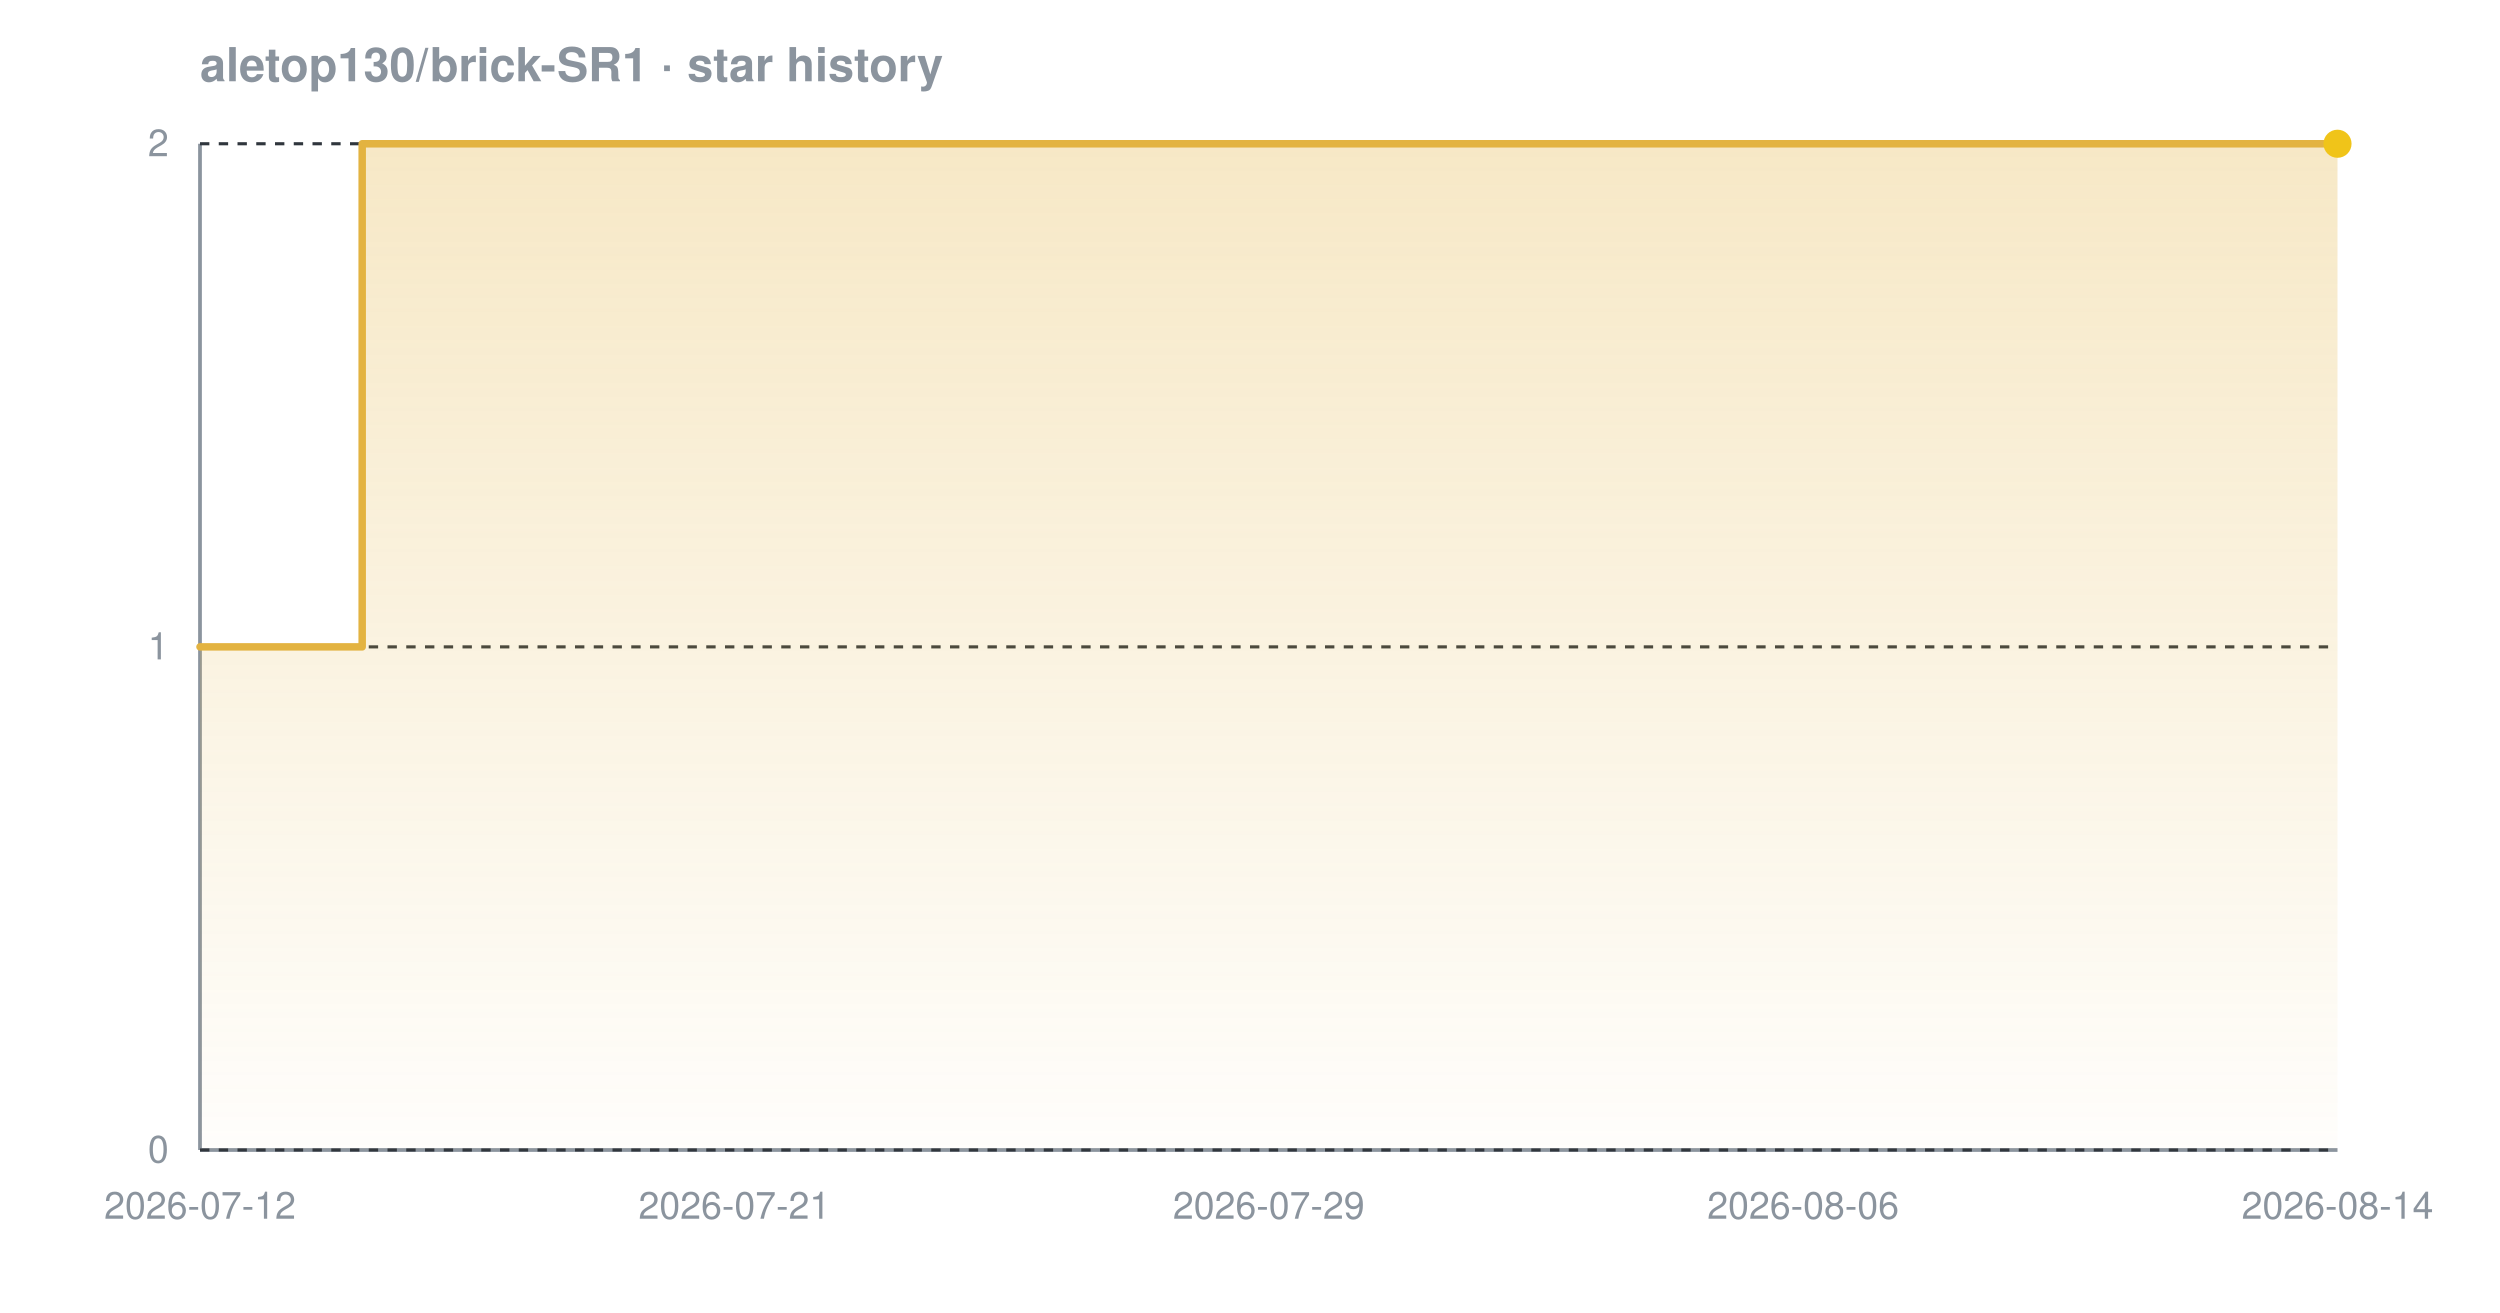
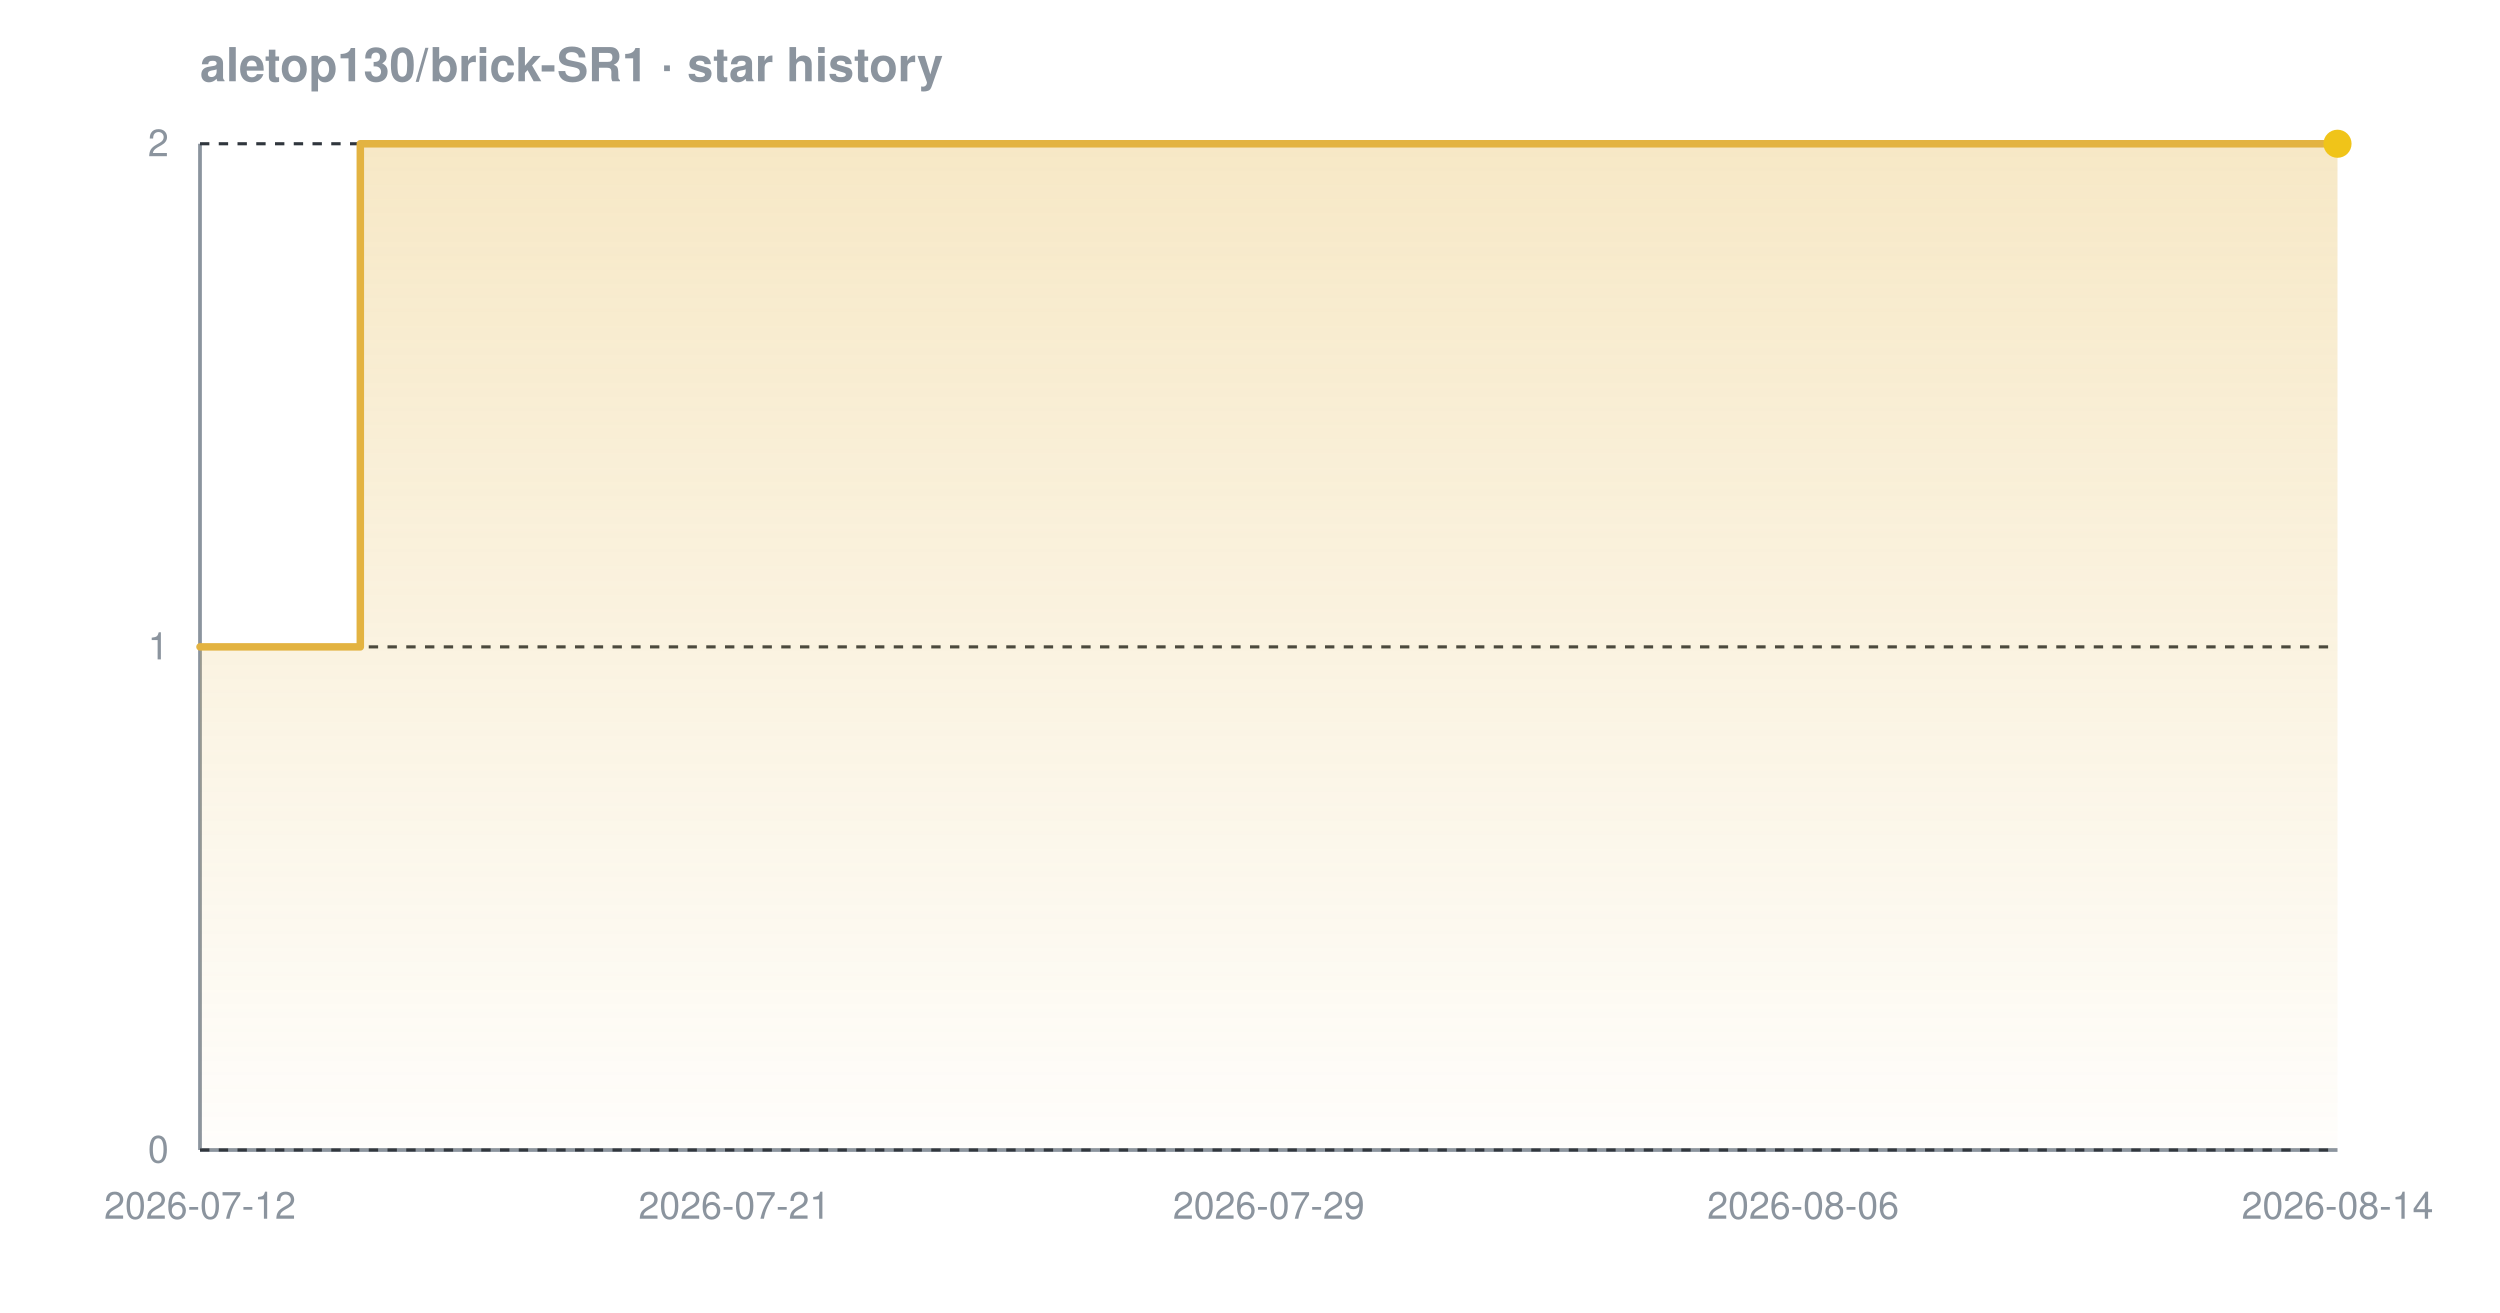
<svg xmlns="http://www.w3.org/2000/svg" width="800" height="420" viewBox="0 0 800 420" font-family="-apple-system,BlinkMacSystemFont,'Segoe UI',Helvetica,Arial,sans-serif" role="img" aria-label="Star history chart for aletop130/brick-SR1">
  <defs>
    <linearGradient id="grad-dark" x1="0" y1="0" x2="0" y2="1">
      <stop offset="0%" stop-color="#e3b341" stop-opacity="0.30" />
      <stop offset="100%" stop-color="#e3b341" stop-opacity="0.02" />
    </linearGradient>
  </defs>
  <text x="64" y="26" font-size="15" font-weight="600" fill="#8b949e">aletop130/brick-SR1 · star history</text>
  <line x1="64" y1="368" x2="748" y2="368" stroke="#8b949e" stroke-width="1.2" />
  <line x1="64" y1="46" x2="64" y2="368" stroke="#8b949e" stroke-width="1.2" />
  <line x1="64" y1="368.0" x2="748" y2="368.0" stroke="#30363d" stroke-width="1" stroke-dasharray="3 3" />
  <line x1="64" y1="207.0" x2="748" y2="207.0" stroke="#30363d" stroke-width="1" stroke-dasharray="3 3" />
  <line x1="64" y1="46.0" x2="748" y2="46.0" stroke="#30363d" stroke-width="1" stroke-dasharray="3 3" />
-   <path d="M 64.0 207.0 L 115.9 207.0 L 115.9 46.0 L 748.0 46.0 L 748.0 46.0 L 748.0 368.0 L 64.0 368.0 Z" fill="url(#grad-dark)" />
-   <path d="M 64.0 207.0 L 115.9 207.0 L 115.9 46.0 L 748.0 46.0 L 748.0 46.0" fill="none" stroke="#e3b341" stroke-width="2.4" stroke-linejoin="round" stroke-linecap="round" />
+   <path d="M 64.0 207.0 L 115.3 207.0 L 115.3 46.0 L 748.0 46.0 L 748.0 46.0 L 748.0 368.0 L 64.0 368.0 Z" fill="url(#grad-dark)" />
+   <path d="M 64.0 207.0 L 115.3 207.0 L 115.3 46.0 L 748.0 46.0 L 748.0 46.0" fill="none" stroke="#e3b341" stroke-width="2.4" stroke-linejoin="round" stroke-linecap="round" />
  <circle cx="748.0" cy="46.0" r="4.5" fill="#f0c419" />
  <text x="54" y="372.0" text-anchor="end" font-size="12" fill="#8b949e">0</text>
  <text x="54" y="211.0" text-anchor="end" font-size="12" fill="#8b949e">1</text>
  <text x="54" y="50.0" text-anchor="end" font-size="12" fill="#8b949e">2</text>
  <text x="64.0" y="390" text-anchor="middle" font-size="12" fill="#8b949e">2026-07-12</text>
  <text x="235.0" y="390" text-anchor="middle" font-size="12" fill="#8b949e">2026-07-21</text>
  <text x="406.0" y="390" text-anchor="middle" font-size="12" fill="#8b949e">2026-07-29</text>
  <text x="577.0" y="390" text-anchor="middle" font-size="12" fill="#8b949e">2026-08-06</text>
  <text x="748.0" y="390" text-anchor="middle" font-size="12" fill="#8b949e">2026-08-14</text>
</svg>
